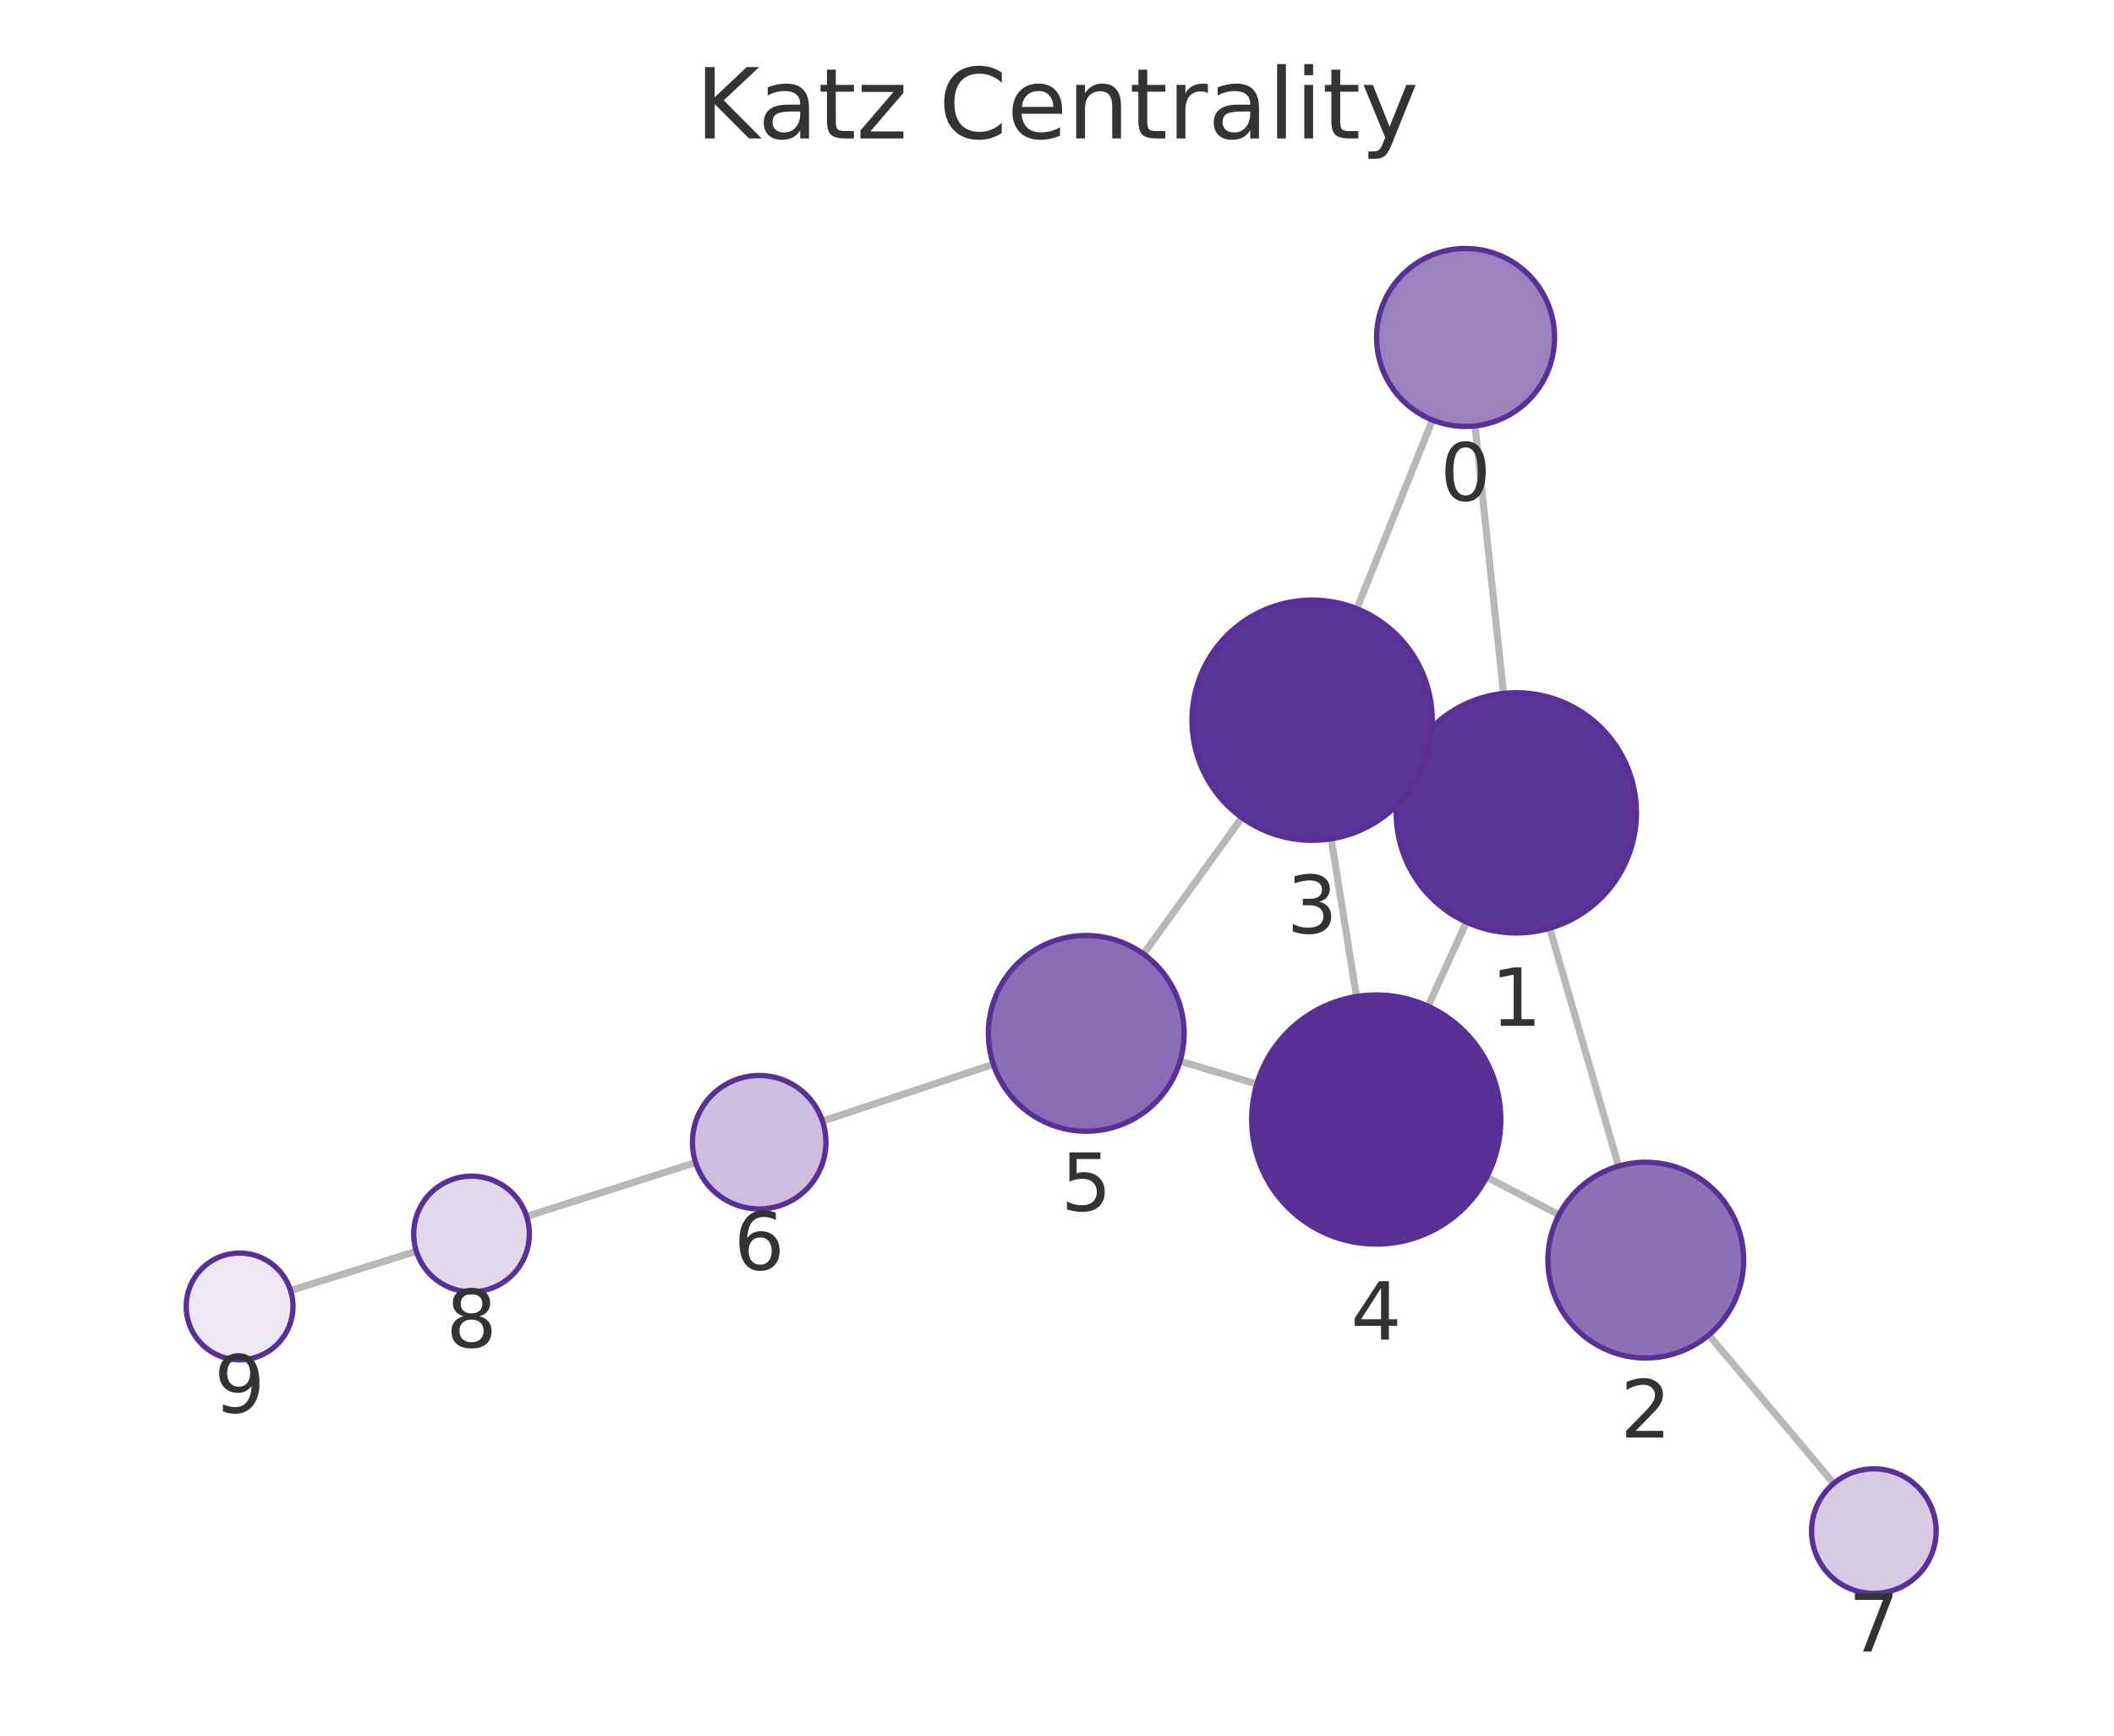
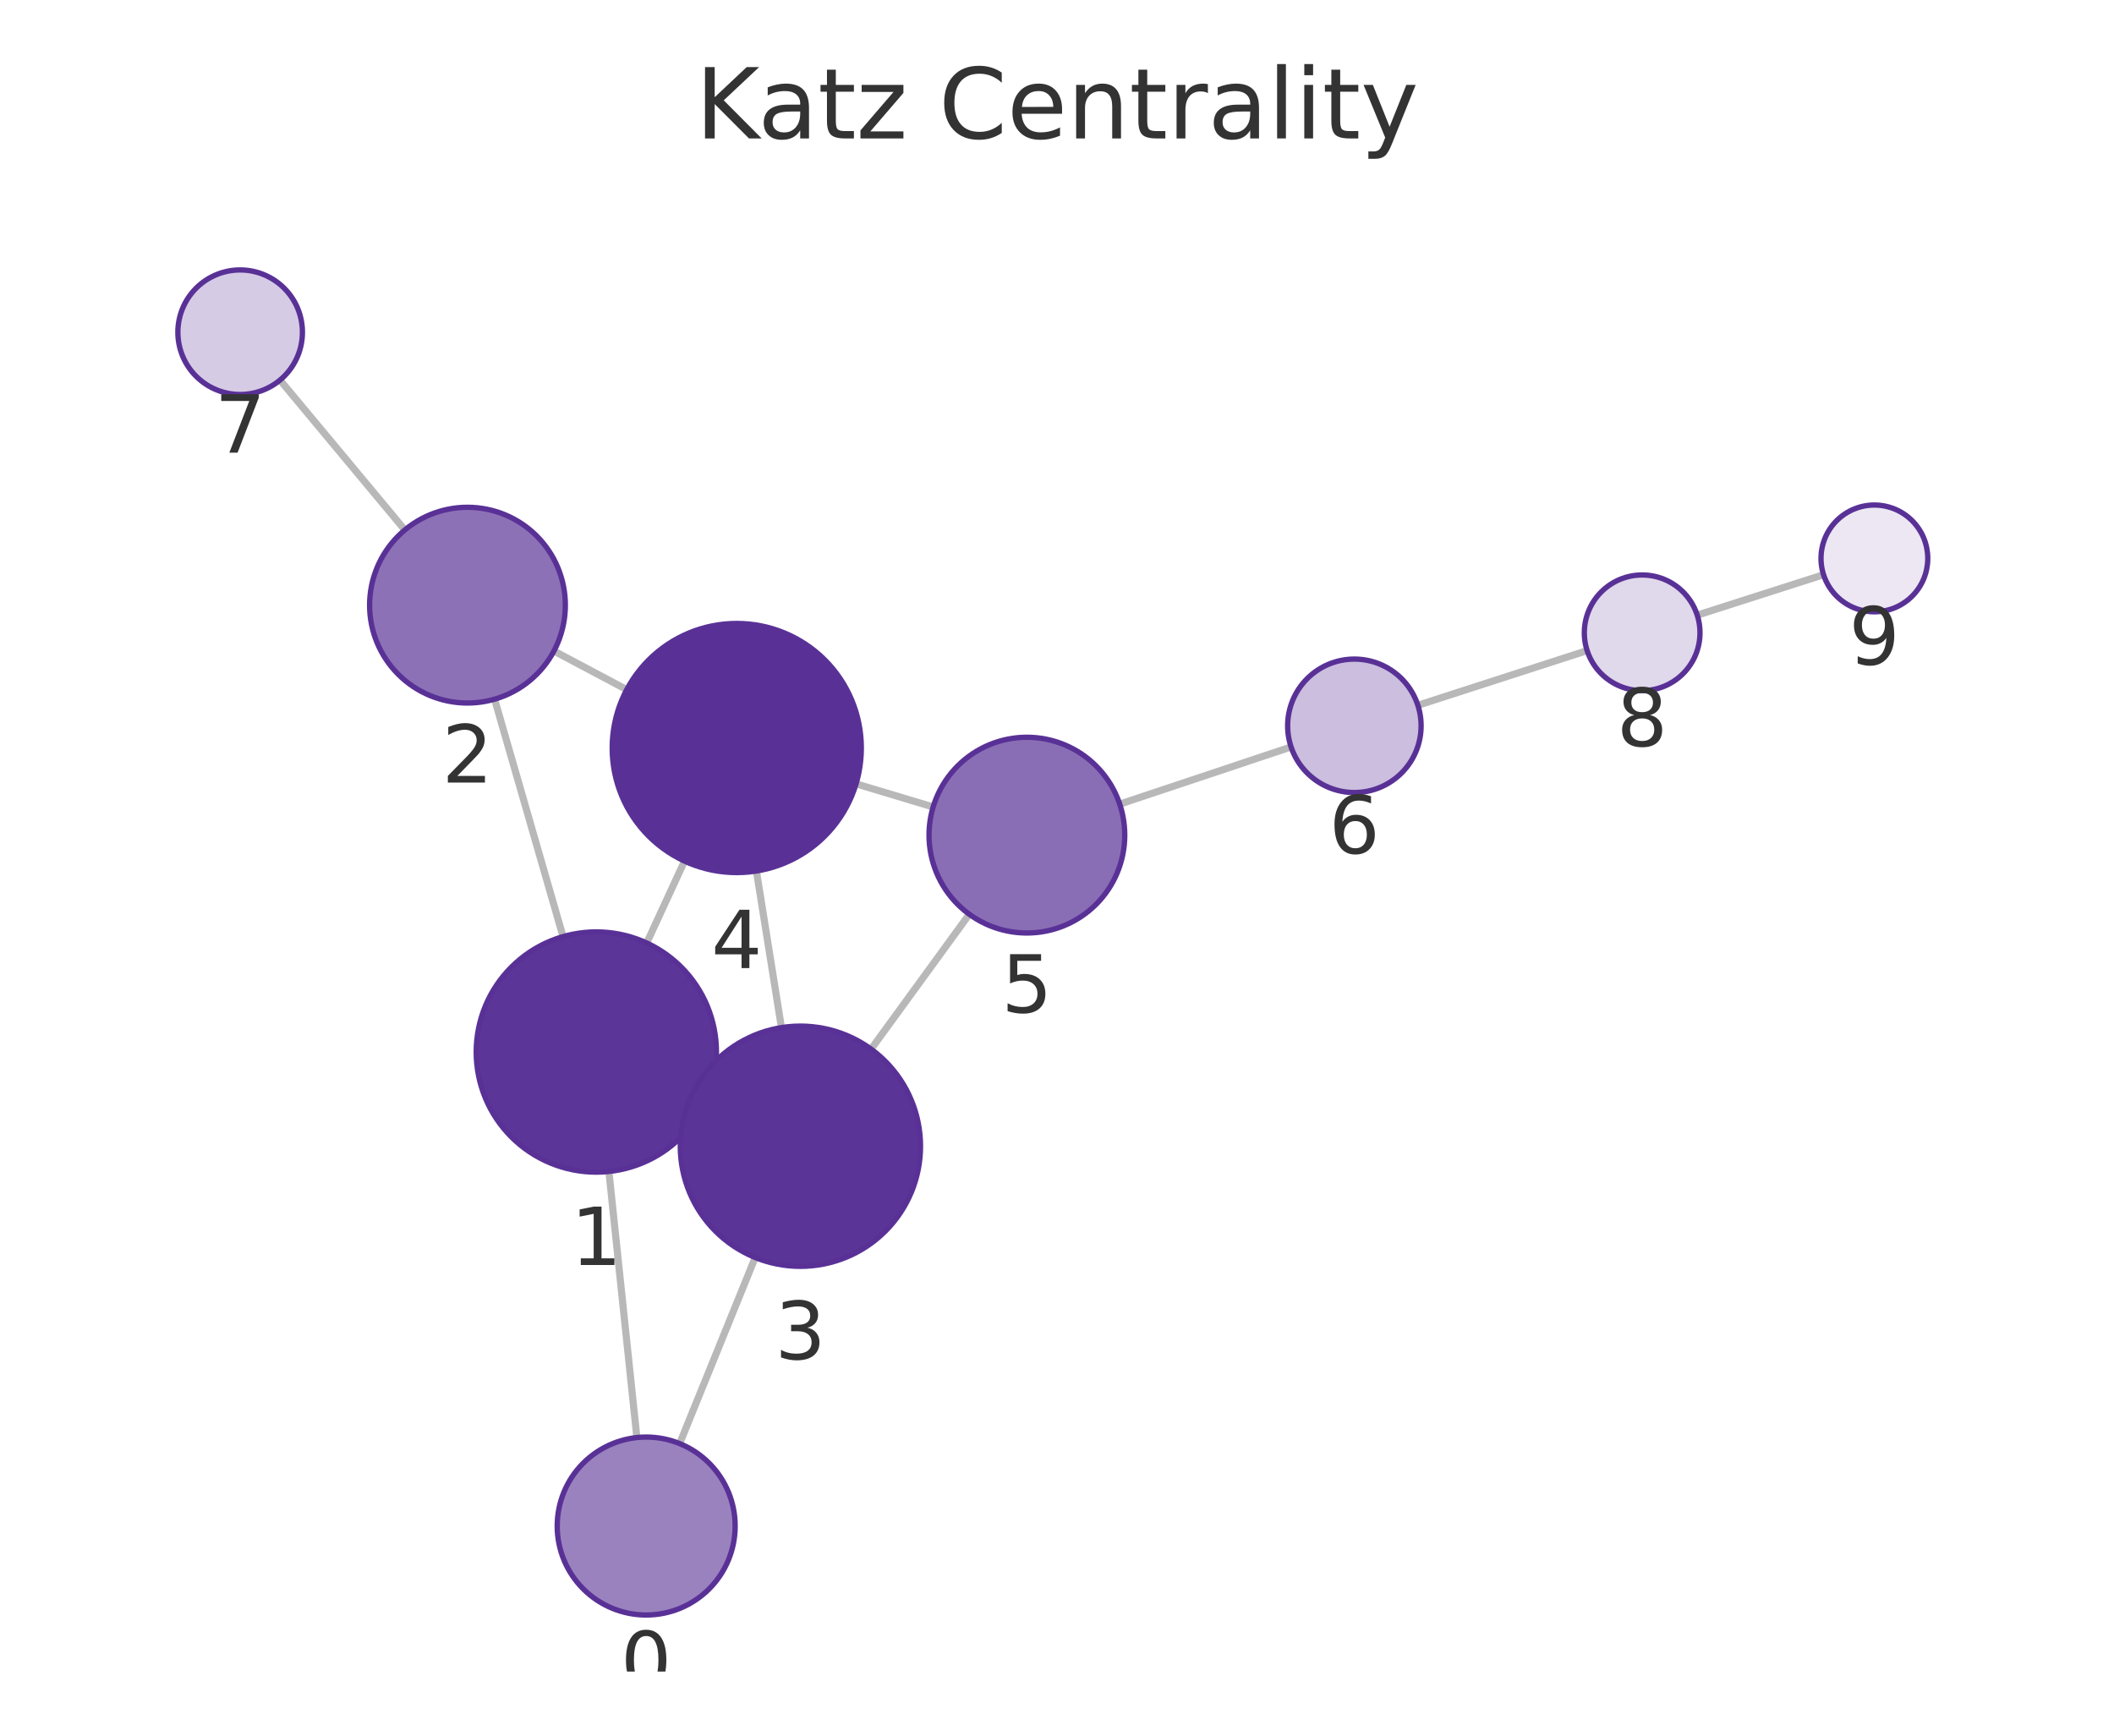
<svg xmlns="http://www.w3.org/2000/svg" xmlns:xlink="http://www.w3.org/1999/xlink" width="237.6pt" height="195.078pt" viewBox="0 0 237.6 195.078" version="1.1">
  <defs>
    <style type="text/css">*{stroke-linejoin: round; stroke-linecap: butt}</style>
  </defs>
  <g id="figure_1">
    <g id="patch_1">
      <path d="M 0 195.078  L 237.6 195.078  L 237.6 0  L 0 0  L 0 195.078  z " style="fill: none" />
    </g>
    <g id="axes_1">
      <g id="patch_2">
        <path d="M 7.2 187.878  L 230.4 187.878  L 230.4 21.558  L 7.2 21.558  L 7.2 187.878  z " style="fill: none" />
      </g>
      <g id="EdgeCollection_1">
-         <path d="M 165.783 47.871  L 168.992 77.934  " clip-path="url(#p98d5018d9e)" style="fill: #b8b8b8; stroke: #b8b8b8; stroke-width: 0.8" />
-         <path d="M 161 47.21  L 152.499 68.417  " clip-path="url(#p98d5018d9e)" style="fill: #b8b8b8; stroke: #b8b8b8; stroke-width: 0.8" />
-         <path d="M 174.178 104.326  L 181.917 131.063  " clip-path="url(#p98d5018d9e)" style="fill: #b8b8b8; stroke: #b8b8b8; stroke-width: 0.8" />
-         <path d="M 158.131 85.781  L 159.77 86.524  " clip-path="url(#p98d5018d9e)" style="fill: #b8b8b8; stroke: #b8b8b8; stroke-width: 0.8" />
-         <path d="M 164.816 103.638  L 160.497 113.093  " clip-path="url(#p98d5018d9e)" style="fill: #b8b8b8; stroke: #b8b8b8; stroke-width: 0.8" />
-         <path d="M 175.222 136.542  L 167.094 132.302  " clip-path="url(#p98d5018d9e)" style="fill: #b8b8b8; stroke: #b8b8b8; stroke-width: 0.8" />
-         <path d="M 192.058 150.046  L 206.102 166.734  " clip-path="url(#p98d5018d9e)" style="fill: #b8b8b8; stroke: #b8b8b8; stroke-width: 0.8" />
-         <path d="M 149.615 94.277  L 152.462 112.005  " clip-path="url(#p98d5018d9e)" style="fill: #b8b8b8; stroke: #b8b8b8; stroke-width: 0.8" />
-         <path d="M 139.577 91.896  L 128.521 107.223  " clip-path="url(#p98d5018d9e)" style="fill: #b8b8b8; stroke: #b8b8b8; stroke-width: 0.8" />
-         <path d="M 141.261 121.841  L 132.63 119.277  " clip-path="url(#p98d5018d9e)" style="fill: #b8b8b8; stroke: #b8b8b8; stroke-width: 0.8" />
-         <path d="M 111.649 119.618  L 92.445 126.01  " clip-path="url(#p98d5018d9e)" style="fill: #b8b8b8; stroke: #b8b8b8; stroke-width: 0.8" />
-         <path d="M 78.184 130.658  L 59.189 136.719  " clip-path="url(#p98d5018d9e)" style="fill: #b8b8b8; stroke: #b8b8b8; stroke-width: 0.8" />
-         <path d="M 46.792 140.632  L 32.658 145.047  " clip-path="url(#p98d5018d9e)" style="fill: #b8b8b8; stroke: #b8b8b8; stroke-width: 0.8" />
+         <path d="M 71.581 161.573  L 68.436 131.668  " clip-path="url(#pc916e6be88)" style="fill: #b8b8b8; stroke: #b8b8b8; stroke-width: 0.8" />
+         <path d="M 76.389 162.252  L 84.881 141.337  " clip-path="url(#pc916e6be88)" style="fill: #b8b8b8; stroke: #b8b8b8; stroke-width: 0.8" />
+         <path d="M 63.283 105.27  L 55.589 78.585  " clip-path="url(#pc916e6be88)" style="fill: #b8b8b8; stroke: #b8b8b8; stroke-width: 0.8" />
+         <path d="M 79.281 123.9  L 77.702 123.171  " clip-path="url(#pc916e6be88)" style="fill: #b8b8b8; stroke: #b8b8b8; stroke-width: 0.8" />
+         <path d="M 72.685 105.986  L 76.936 96.782  " clip-path="url(#pc916e6be88)" style="fill: #b8b8b8; stroke: #b8b8b8; stroke-width: 0.8" />
+         <path d="M 62.258 73.171  L 70.44 77.512  " clip-path="url(#pc916e6be88)" style="fill: #b8b8b8; stroke: #b8b8b8; stroke-width: 0.8" />
+         <path d="M 45.501 59.564  L 31.471 42.719  " clip-path="url(#pc916e6be88)" style="fill: #b8b8b8; stroke: #b8b8b8; stroke-width: 0.8" />
+         <path d="M 87.829 115.498  L 85.016 97.897  " clip-path="url(#pc916e6be88)" style="fill: #b8b8b8; stroke: #b8b8b8; stroke-width: 0.8" />
+         <path d="M 97.905 117.915  L 108.942 102.757  " clip-path="url(#pc916e6be88)" style="fill: #b8b8b8; stroke: #b8b8b8; stroke-width: 0.8" />
+         <path d="M 96.215 88.099  L 104.881 90.701  " clip-path="url(#pc916e6be88)" style="fill: #b8b8b8; stroke: #b8b8b8; stroke-width: 0.8" />
+         <path d="M 125.85 90.381  L 145.109 83.952  " clip-path="url(#pc916e6be88)" style="fill: #b8b8b8; stroke: #b8b8b8; stroke-width: 0.8" />
+         <path d="M 159.36 79.271  L 178.383 73.122  " clip-path="url(#pc916e6be88)" style="fill: #b8b8b8; stroke: #b8b8b8; stroke-width: 0.8" />
+         <path d="M 190.758 69.14  L 204.955 64.593  " clip-path="url(#pc916e6be88)" style="fill: #b8b8b8; stroke: #b8b8b8; stroke-width: 0.8" />
      </g>
      <g id="VertexCollection_1">
-         <path d="M 164.721 47.928  C 167.373 47.928 169.917 46.874 171.792 44.999  C 173.668 43.124 174.721 40.58 174.721 37.928  C 174.721 35.276 173.668 32.732 171.792 30.857  C 169.917 28.982 167.373 27.928 164.721 27.928  C 162.069 27.928 159.526 28.982 157.65 30.857  C 155.775 32.732 154.721 35.276 154.721 37.928  C 154.721 40.58 155.775 43.124 157.65 44.999  C 159.526 46.874 162.069 47.928 164.721 47.928  z " clip-path="url(#p98d5018d9e)" style="fill: #9a82bf; stroke: #593196; stroke-width: 0.6" />
-         <path d="M 170.425 104.858  C 174.005 104.858 177.439 103.436 179.971 100.904  C 182.502 98.372 183.925 94.938 183.925 91.358  C 183.925 87.778 182.502 84.344 179.971 81.812  C 177.439 79.281 174.005 77.858 170.425 77.858  C 166.845 77.858 163.41 79.281 160.879 81.812  C 158.347 84.344 156.925 87.778 156.925 91.358  C 156.925 94.938 158.347 98.372 160.879 100.904  C 163.41 103.436 166.845 104.858 170.425 104.858  z " clip-path="url(#p98d5018d9e)" style="fill: #5c3598; stroke: #593196; stroke-width: 0.6" />
-         <path d="M 184.975 152.63  C 187.892 152.63 190.69 151.471 192.753 149.408  C 194.816 147.345 195.975 144.547 195.975 141.63  C 195.975 138.713 194.816 135.914 192.753 133.852  C 190.69 131.789 187.892 130.63 184.975 130.63  C 182.058 130.63 179.26 131.789 177.197 133.852  C 175.134 135.914 173.975 138.713 173.975 141.63  C 173.975 144.547 175.134 147.345 177.197 149.408  C 179.26 151.471 182.058 152.63 184.975 152.63  z " clip-path="url(#p98d5018d9e)" style="fill: #8d71b7; stroke: #593196; stroke-width: 0.6" />
-         <path d="M 147.475 94.447  C 151.056 94.447 154.49 93.025 157.021 90.493  C 159.553 87.962 160.975 84.528 160.975 80.947  C 160.975 77.367 159.553 73.933 157.021 71.401  C 154.49 68.87 151.056 67.447 147.475 67.447  C 143.895 67.447 140.461 68.87 137.93 71.401  C 135.398 73.933 133.975 77.367 133.975 80.947  C 133.975 84.528 135.398 87.962 137.93 90.493  C 140.461 93.025 143.895 94.447 147.475 94.447  z " clip-path="url(#p98d5018d9e)" style="fill: #5b3497; stroke: #593196; stroke-width: 0.6" />
-         <path d="M 154.681 139.828  C 158.394 139.828 161.955 138.352 164.581 135.727  C 167.206 133.102 168.681 129.54 168.681 125.828  C 168.681 122.115 167.206 118.554 164.581 115.928  C 161.955 113.303 158.394 111.828 154.681 111.828  C 150.968 111.828 147.407 113.303 144.782 115.928  C 142.156 118.554 140.681 122.115 140.681 125.828  C 140.681 129.54 142.156 133.102 144.782 135.727  C 147.407 138.352 150.968 139.828 154.681 139.828  z " clip-path="url(#p98d5018d9e)" style="fill: #593196; stroke: #593196; stroke-width: 0.6" />
-         <path d="M 122.086 127.144  C 125.003 127.144 127.801 125.985 129.864 123.922  C 131.927 121.859 133.086 119.061 133.086 116.144  C 133.086 113.227 131.927 110.429 129.864 108.366  C 127.801 106.303 125.003 105.144 122.086 105.144  C 119.168 105.144 116.37 106.303 114.307 108.366  C 112.245 110.429 111.086 113.227 111.086 116.144  C 111.086 119.061 112.245 121.859 114.307 123.922  C 116.37 125.985 119.168 127.144 122.086 127.144  z " clip-path="url(#p98d5018d9e)" style="fill: #8a6eb5; stroke: #593196; stroke-width: 0.6" />
-         <path d="M 85.329 135.879  C 87.318 135.879 89.226 135.088 90.632 133.682  C 92.039 132.276 92.829 130.368 92.829 128.379  C 92.829 126.39 92.039 124.482 90.632 123.075  C 89.226 121.669 87.318 120.879 85.329 120.879  C 83.34 120.879 81.432 121.669 80.026 123.075  C 78.619 124.482 77.829 126.39 77.829 128.379  C 77.829 130.368 78.619 132.276 80.026 133.682  C 81.432 135.088 83.34 135.879 85.329 135.879  z " clip-path="url(#p98d5018d9e)" style="fill: #cbbede; stroke: #593196; stroke-width: 0.6" />
-         <path d="M 210.609 179.09  C 212.466 179.09 214.246 178.352 215.559 177.039  C 216.872 175.727 217.609 173.946 217.609 172.09  C 217.609 170.233 216.872 168.453 215.559 167.14  C 214.246 165.827 212.466 165.09 210.609 165.09  C 208.753 165.09 206.972 165.827 205.659 167.14  C 204.347 168.453 203.609 170.233 203.609 172.09  C 203.609 173.946 204.347 175.727 205.659 177.039  C 206.972 178.352 208.753 179.09 210.609 179.09  z " clip-path="url(#p98d5018d9e)" style="fill: #d6cbe5; stroke: #593196; stroke-width: 0.6" />
-         <path d="M 52.997 145.194  C 54.721 145.194 56.374 144.51 57.593 143.291  C 58.812 142.072 59.497 140.418 59.497 138.694  C 59.497 136.971 58.812 135.317 57.593 134.098  C 56.374 132.879 54.721 132.194 52.997 132.194  C 51.273 132.194 49.62 132.879 48.401 134.098  C 47.182 135.317 46.497 136.971 46.497 138.694  C 46.497 140.418 47.182 142.072 48.401 143.291  C 49.62 144.51 51.273 145.194 52.997 145.194  z " clip-path="url(#p98d5018d9e)" style="fill: #e0d8eb; stroke: #593196; stroke-width: 0.6" />
-         <path d="M 26.93 152.836  C 28.522 152.836 30.048 152.204 31.173 151.078  C 32.298 149.953 32.93 148.427 32.93 146.836  C 32.93 145.245 32.298 143.718 31.173 142.593  C 30.048 141.468 28.522 140.836 26.93 140.836  C 25.339 140.836 23.813 141.468 22.688 142.593  C 21.563 143.718 20.93 145.245 20.93 146.836  C 20.93 148.427 21.563 149.953 22.688 151.078  C 23.813 152.204 25.339 152.836 26.93 152.836  z " clip-path="url(#p98d5018d9e)" style="fill: #ece7f3; stroke: #593196; stroke-width: 0.6" />
+         <path d="M 72.627 181.518  C 75.279 181.518 77.823 180.464 79.698 178.589  C 81.573 176.714 82.627 174.17 82.627 171.518  C 82.627 168.866 81.573 166.322 79.698 164.447  C 77.823 162.572 75.279 161.518 72.627 161.518  C 69.975 161.518 67.431 162.572 65.556 164.447  C 63.68 166.322 62.627 168.866 62.627 171.518  C 62.627 174.17 63.68 176.714 65.556 178.589  C 67.431 180.464 69.975 181.518 72.627 181.518  z " clip-path="url(#pc916e6be88)" style="fill: #9a82bf; stroke: #593196; stroke-width: 0.6" />
+         <path d="M 67.023 131.742  C 70.604 131.742 74.038 130.319 76.569 127.788  C 79.101 125.256 80.523 121.822 80.523 118.242  C 80.523 114.661 79.101 111.227 76.569 108.696  C 74.038 106.164 70.604 104.742 67.023 104.742  C 63.443 104.742 60.009 106.164 57.478 108.696  C 54.946 111.227 53.523 114.661 53.523 118.242  C 53.523 121.822 54.946 125.256 57.478 127.788  C 60.009 130.319 63.443 131.742 67.023 131.742  z " clip-path="url(#pc916e6be88)" style="fill: #5c3598; stroke: #593196; stroke-width: 0.6" />
+         <path d="M 52.541 79.016  C 55.458 79.016 58.257 77.857 60.319 75.794  C 62.382 73.731 63.541 70.933 63.541 68.016  C 63.541 65.099 62.382 62.301 60.319 60.238  C 58.257 58.175 55.458 57.016 52.541 57.016  C 49.624 57.016 46.826 58.175 44.763 60.238  C 42.7 62.301 41.541 65.099 41.541 68.016  C 41.541 70.933 42.7 73.731 44.763 75.794  C 46.826 77.857 49.624 79.016 52.541 79.016  z " clip-path="url(#pc916e6be88)" style="fill: #8d71b7; stroke: #593196; stroke-width: 0.6" />
+         <path d="M 89.959 142.329  C 93.54 142.329 96.974 140.907 99.505 138.375  C 102.037 135.843 103.459 132.409 103.459 128.829  C 103.459 125.249 102.037 121.815 99.505 119.283  C 96.974 116.751 93.54 115.329 89.959 115.329  C 86.379 115.329 82.945 116.751 80.413 119.283  C 77.882 121.815 76.459 125.249 76.459 128.829  C 76.459 132.409 77.882 135.843 80.413 138.375  C 82.945 140.907 86.379 142.329 89.959 142.329  z " clip-path="url(#pc916e6be88)" style="fill: #5b3497; stroke: #593196; stroke-width: 0.6" />
+         <path d="M 82.807 98.073  C 86.52 98.073 90.081 96.598 92.706 93.972  C 95.332 91.347 96.807 87.786 96.807 84.073  C 96.807 80.36 95.332 76.799 92.706 74.173  C 90.081 71.548 86.52 70.073 82.807 70.073  C 79.094 70.073 75.533 71.548 72.907 74.173  C 70.282 76.799 68.807 80.36 68.807 84.073  C 68.807 87.786 70.282 91.347 72.907 93.972  C 75.533 96.598 79.094 98.073 82.807 98.073  z " clip-path="url(#pc916e6be88)" style="fill: #593196; stroke: #593196; stroke-width: 0.6" />
+         <path d="M 115.416 104.864  C 118.334 104.864 121.132 103.705 123.195 101.642  C 125.257 99.579 126.416 96.781 126.416 93.864  C 126.416 90.947 125.257 88.149 123.195 86.086  C 121.132 84.023 118.334 82.864 115.416 82.864  C 112.499 82.864 109.701 84.023 107.638 86.086  C 105.575 88.149 104.416 90.947 104.416 93.864  C 104.416 96.781 105.575 99.579 107.638 101.642  C 109.701 103.705 112.499 104.864 115.416 104.864  z " clip-path="url(#pc916e6be88)" style="fill: #8a6eb5; stroke: #593196; stroke-width: 0.6" />
+         <path d="M 152.223 89.077  C 154.212 89.077 156.12 88.287 157.527 86.88  C 158.933 85.474 159.723 83.566 159.723 81.577  C 159.723 79.588 158.933 77.68 157.527 76.274  C 156.12 74.867 154.212 74.077 152.223 74.077  C 150.234 74.077 148.327 74.867 146.92 76.274  C 145.514 77.68 144.723 79.588 144.723 81.577  C 144.723 83.566 145.514 85.474 146.92 86.88  C 148.327 88.287 150.234 89.077 152.223 89.077  z " clip-path="url(#pc916e6be88)" style="fill: #cbbede; stroke: #593196; stroke-width: 0.6" />
+         <path d="M 26.991 44.34  C 28.847 44.34 30.628 43.603 31.941 42.29  C 33.253 40.977 33.991 39.197 33.991 37.34  C 33.991 35.484 33.253 33.703 31.941 32.391  C 30.628 31.078 28.847 30.34 26.991 30.34  C 25.134 30.34 23.354 31.078 22.041 32.391  C 20.728 33.703 19.991 35.484 19.991 37.34  C 19.991 39.197 20.728 40.977 22.041 42.29  C 23.354 43.603 25.134 44.34 26.991 44.34  z " clip-path="url(#pc916e6be88)" style="fill: #d6cbe5; stroke: #593196; stroke-width: 0.6" />
+         <path d="M 184.568 77.623  C 186.292 77.623 187.945 76.938 189.164 75.719  C 190.383 74.5 191.068 72.847 191.068 71.123  C 191.068 69.399 190.383 67.746 189.164 66.527  C 187.945 65.308 186.292 64.623 184.568 64.623  C 182.844 64.623 181.191 65.308 179.972 66.527  C 178.753 67.746 178.068 69.399 178.068 71.123  C 178.068 72.847 178.753 74.5 179.972 75.719  C 181.191 76.938 182.844 77.623 184.568 77.623  z " clip-path="url(#pc916e6be88)" style="fill: #e0d8eb; stroke: #593196; stroke-width: 0.6" />
+         <path d="M 210.669 68.763  C 212.261 68.763 213.787 68.131 214.912 67.006  C 216.037 65.881 216.669 64.355 216.669 62.763  C 216.669 61.172 216.037 59.646 214.912 58.521  C 213.787 57.396 212.261 56.763 210.669 56.763  C 209.078 56.763 207.552 57.396 206.427 58.521  C 205.302 59.646 204.669 61.172 204.669 62.763  C 204.669 64.355 205.302 65.881 206.427 67.006  C 207.552 68.131 209.078 68.763 210.669 68.763  z " clip-path="url(#pc916e6be88)" style="fill: #ece7f3; stroke: #593196; stroke-width: 0.6" />
      </g>
      <g id="text_1">
-         <g clip-path="url(#p98d5018d9e)">
-           <g style="fill: #333333" transform="translate(161.8583 56.26581) scale(0.09 -0.09)">
+         <g clip-path="url(#pc916e6be88)">
+           <g style="fill: #333333" transform="translate(69.76367 189.8557) scale(0.09 -0.09)">
            <defs>
              <path id="DejaVuSans-13" d="M 2034 4250  Q 1547 4250 1301 3770  Q 1056 3291 1056 2328  Q 1056 1369 1301 889  Q 1547 409 2034 409  Q 2525 409 2770 889  Q 3016 1369 3016 2328  Q 3016 3291 2770 3770  Q 2525 4250 2034 4250  z M 2034 4750  Q 2819 4750 3233 4129  Q 3647 3509 3647 2328  Q 3647 1150 3233 529  Q 2819 -91 2034 -91  Q 1250 -91 836 529  Q 422 1150 422 2328  Q 422 3509 836 4129  Q 1250 4750 2034 4750  z " transform="scale(0.015625)" />
            </defs>
            <use xlink:href="#DejaVuSans-13" />
          </g>
        </g>
      </g>
      <g id="text_2">
-         <g clip-path="url(#p98d5018d9e)">
-           <g style="fill: #333333" transform="translate(167.5617 115.2961) scale(0.09 -0.09)">
+         <g clip-path="url(#pc916e6be88)">
+           <g style="fill: #333333" transform="translate(64.16034 142.1795) scale(0.09 -0.09)">
            <defs>
              <path id="DejaVuSans-14" d="M 794 531  L 1825 531  L 1825 4091  L 703 3866  L 703 4441  L 1819 4666  L 2450 4666  L 2450 531  L 3481 531  L 3481 0  L 794 0  L 794 531  z " transform="scale(0.015625)" />
            </defs>
            <use xlink:href="#DejaVuSans-14" />
          </g>
        </g>
      </g>
      <g id="text_3">
-         <g clip-path="url(#p98d5018d9e)">
-           <g style="fill: #333333" transform="translate(182.1119 161.5677) scale(0.09 -0.09)">
+         <g clip-path="url(#pc916e6be88)">
+           <g style="fill: #333333" transform="translate(49.67802 87.95377) scale(0.09 -0.09)">
            <defs>
              <path id="DejaVuSans-15" d="M 1228 531  L 3431 531  L 3431 0  L 469 0  L 469 531  Q 828 903 1448 1529  Q 2069 2156 2228 2338  Q 2531 2678 2651 2914  Q 2772 3150 2772 3378  Q 2772 3750 2511 3984  Q 2250 4219 1831 4219  Q 1534 4219 1204 4116  Q 875 4013 500 3803  L 500 4441  Q 881 4594 1212 4672  Q 1544 4750 1819 4750  Q 2544 4750 2975 4387  Q 3406 4025 3406 3419  Q 3406 3131 3298 2873  Q 3191 2616 2906 2266  Q 2828 2175 2409 1742  Q 1991 1309 1228 531  z " transform="scale(0.015625)" />
            </defs>
            <use xlink:href="#DejaVuSans-15" />
          </g>
        </g>
      </g>
      <g id="text_4">
-         <g clip-path="url(#p98d5018d9e)">
-           <g style="fill: #333333" transform="translate(144.6123 104.8852) scale(0.09 -0.09)">
+         <g clip-path="url(#pc916e6be88)">
+           <g style="fill: #333333" transform="translate(87.09622 152.7669) scale(0.09 -0.09)">
            <defs>
              <path id="DejaVuSans-16" d="M 2597 2516  Q 3050 2419 3304 2112  Q 3559 1806 3559 1356  Q 3559 666 3084 287  Q 2609 -91 1734 -91  Q 1441 -91 1130 -33  Q 819 25 488 141  L 488 750  Q 750 597 1062 519  Q 1375 441 1716 441  Q 2309 441 2620 675  Q 2931 909 2931 1356  Q 2931 1769 2642 2001  Q 2353 2234 1838 2234  L 1294 2234  L 1294 2753  L 1863 2753  Q 2328 2753 2575 2939  Q 2822 3125 2822 3475  Q 2822 3834 2567 4026  Q 2313 4219 1838 4219  Q 1578 4219 1281 4162  Q 984 4106 628 3988  L 628 4550  Q 988 4650 1302 4700  Q 1616 4750 1894 4750  Q 2613 4750 3031 4423  Q 3450 4097 3450 3541  Q 3450 3153 3228 2886  Q 3006 2619 2597 2516  z " transform="scale(0.015625)" />
            </defs>
            <use xlink:href="#DejaVuSans-16" />
          </g>
        </g>
      </g>
      <g id="text_5">
-         <g clip-path="url(#p98d5018d9e)">
-           <g style="fill: #333333" transform="translate(151.8179 150.5655) scale(0.09 -0.09)">
+         <g clip-path="url(#pc916e6be88)">
+           <g style="fill: #333333" transform="translate(79.9437 108.8107) scale(0.09 -0.09)">
            <defs>
              <path id="DejaVuSans-17" d="M 2419 4116  L 825 1625  L 2419 1625  L 2419 4116  z M 2253 4666  L 3047 4666  L 3047 1625  L 3713 1625  L 3713 1100  L 3047 1100  L 3047 0  L 2419 0  L 2419 1100  L 313 1100  L 313 1709  L 2253 4666  z " transform="scale(0.015625)" />
            </defs>
            <use xlink:href="#DejaVuSans-17" />
          </g>
        </g>
      </g>
      <g id="text_6">
-         <g clip-path="url(#p98d5018d9e)">
-           <g style="fill: #333333" transform="translate(119.2225 136.0818) scale(0.09 -0.09)">
+         <g clip-path="url(#pc916e6be88)">
+           <g style="fill: #333333" transform="translate(112.5532 113.8019) scale(0.09 -0.09)">
            <defs>
              <path id="DejaVuSans-18" d="M 691 4666  L 3169 4666  L 3169 4134  L 1269 4134  L 1269 2991  Q 1406 3038 1543 3061  Q 1681 3084 1819 3084  Q 2600 3084 3056 2656  Q 3513 2228 3513 1497  Q 3513 744 3044 326  Q 2575 -91 1722 -91  Q 1428 -91 1123 -41  Q 819 9 494 109  L 494 744  Q 775 591 1075 516  Q 1375 441 1709 441  Q 2250 441 2565 725  Q 2881 1009 2881 1497  Q 2881 1984 2565 2268  Q 2250 2553 1709 2553  Q 1456 2553 1204 2497  Q 953 2441 691 2322  L 691 4666  z " transform="scale(0.015625)" />
            </defs>
            <use xlink:href="#DejaVuSans-18" />
          </g>
        </g>
      </g>
      <g id="text_7">
-         <g clip-path="url(#p98d5018d9e)">
-           <g style="fill: #333333" transform="translate(82.46577 142.7166) scale(0.09 -0.09)">
+         <g clip-path="url(#pc916e6be88)">
+           <g style="fill: #333333" transform="translate(149.3603 95.91507) scale(0.09 -0.09)">
            <defs>
              <path id="DejaVuSans-19" d="M 2113 2584  Q 1688 2584 1439 2293  Q 1191 2003 1191 1497  Q 1191 994 1439 701  Q 1688 409 2113 409  Q 2538 409 2786 701  Q 3034 994 3034 1497  Q 3034 2003 2786 2293  Q 2538 2584 2113 2584  z M 3366 4563  L 3366 3988  Q 3128 4100 2886 4159  Q 2644 4219 2406 4219  Q 1781 4219 1451 3797  Q 1122 3375 1075 2522  Q 1259 2794 1537 2939  Q 1816 3084 2150 3084  Q 2853 3084 3261 2657  Q 3669 2231 3669 1497  Q 3669 778 3244 343  Q 2819 -91 2113 -91  Q 1303 -91 875 529  Q 447 1150 447 2328  Q 447 3434 972 4092  Q 1497 4750 2381 4750  Q 2619 4750 2861 4703  Q 3103 4656 3366 4563  z " transform="scale(0.015625)" />
            </defs>
            <use xlink:href="#DejaVuSans-19" />
          </g>
        </g>
      </g>
      <g id="text_8">
-         <g clip-path="url(#p98d5018d9e)">
-           <g style="fill: #333333" transform="translate(207.7461 185.6276) scale(0.09 -0.09)">
+         <g clip-path="url(#pc916e6be88)">
+           <g style="fill: #333333" transform="translate(24.12772 50.8783) scale(0.09 -0.09)">
            <defs>
              <path id="DejaVuSans-1a" d="M 525 4666  L 3525 4666  L 3525 4397  L 1831 0  L 1172 0  L 2766 4134  L 525 4134  L 525 4666  z " transform="scale(0.015625)" />
            </defs>
            <use xlink:href="#DejaVuSans-1a" />
          </g>
        </g>
      </g>
      <g id="text_9">
-         <g clip-path="url(#p98d5018d9e)">
-           <g style="fill: #333333" transform="translate(50.13365 151.4323) scale(0.09 -0.09)">
+         <g clip-path="url(#pc916e6be88)">
+           <g style="fill: #333333" transform="translate(181.7049 83.86084) scale(0.09 -0.09)">
            <defs>
              <path id="DejaVuSans-1b" d="M 2034 2216  Q 1584 2216 1326 1975  Q 1069 1734 1069 1313  Q 1069 891 1326 650  Q 1584 409 2034 409  Q 2484 409 2743 651  Q 3003 894 3003 1313  Q 3003 1734 2745 1975  Q 2488 2216 2034 2216  z M 1403 2484  Q 997 2584 770 2862  Q 544 3141 544 3541  Q 544 4100 942 4425  Q 1341 4750 2034 4750  Q 2731 4750 3128 4425  Q 3525 4100 3525 3541  Q 3525 3141 3298 2862  Q 3072 2584 2669 2484  Q 3125 2378 3379 2068  Q 3634 1759 3634 1313  Q 3634 634 3220 271  Q 2806 -91 2034 -91  Q 1263 -91 848 271  Q 434 634 434 1313  Q 434 1759 690 2068  Q 947 2378 1403 2484  z M 1172 3481  Q 1172 3119 1398 2916  Q 1625 2713 2034 2713  Q 2441 2713 2670 2916  Q 2900 3119 2900 3481  Q 2900 3844 2670 4047  Q 2441 4250 2034 4250  Q 1625 4250 1398 4047  Q 1172 3844 1172 3481  z " transform="scale(0.015625)" />
            </defs>
            <use xlink:href="#DejaVuSans-1b" />
          </g>
        </g>
      </g>
      <g id="text_10">
-         <g clip-path="url(#p98d5018d9e)">
-           <g style="fill: #333333" transform="translate(24.06733 158.7737) scale(0.09 -0.09)">
+         <g clip-path="url(#pc916e6be88)">
+           <g style="fill: #333333" transform="translate(207.8064 74.70123) scale(0.09 -0.09)">
            <defs>
              <path id="DejaVuSans-1c" d="M 703 97  L 703 672  Q 941 559 1184 500  Q 1428 441 1663 441  Q 2288 441 2617 861  Q 2947 1281 2994 2138  Q 2813 1869 2534 1725  Q 2256 1581 1919 1581  Q 1219 1581 811 2004  Q 403 2428 403 3163  Q 403 3881 828 4315  Q 1253 4750 1959 4750  Q 2769 4750 3195 4129  Q 3622 3509 3622 2328  Q 3622 1225 3098 567  Q 2575 -91 1691 -91  Q 1453 -91 1209 -44  Q 966 3 703 97  z M 1959 2075  Q 2384 2075 2632 2365  Q 2881 2656 2881 3163  Q 2881 3666 2632 3958  Q 2384 4250 1959 4250  Q 1534 4250 1286 3958  Q 1038 3666 1038 3163  Q 1038 2656 1286 2365  Q 1534 2075 1959 2075  z " transform="scale(0.015625)" />
            </defs>
            <use xlink:href="#DejaVuSans-1c" />
          </g>
        </g>
      </g>
      <g id="matplotlib.axis_1" />
      <g id="matplotlib.axis_2" />
      <g id="text_11">
        <g style="fill: #333333" transform="translate(78.16273 15.55828) scale(0.11 -0.11)">
          <defs>
            <path id="DejaVuSans-2e" d="M 628 4666  L 1259 4666  L 1259 2694  L 3353 4666  L 4166 4666  L 1850 2491  L 4331 0  L 3500 0  L 1259 2247  L 1259 0  L 628 0  L 628 4666  z " transform="scale(0.015625)" />
            <path id="DejaVuSans-44" d="M 2194 1759  Q 1497 1759 1228 1600  Q 959 1441 959 1056  Q 959 750 1161 570  Q 1363 391 1709 391  Q 2188 391 2477 730  Q 2766 1069 2766 1631  L 2766 1759  L 2194 1759  z M 3341 1997  L 3341 0  L 2766 0  L 2766 531  Q 2569 213 2275 61  Q 1981 -91 1556 -91  Q 1019 -91 701 211  Q 384 513 384 1019  Q 384 1609 779 1909  Q 1175 2209 1959 2209  L 2766 2209  L 2766 2266  Q 2766 2663 2505 2880  Q 2244 3097 1772 3097  Q 1472 3097 1187 3025  Q 903 2953 641 2809  L 641 3341  Q 956 3463 1253 3523  Q 1550 3584 1831 3584  Q 2591 3584 2966 3190  Q 3341 2797 3341 1997  z " transform="scale(0.015625)" />
            <path id="DejaVuSans-57" d="M 1172 4494  L 1172 3500  L 2356 3500  L 2356 3053  L 1172 3053  L 1172 1153  Q 1172 725 1289 603  Q 1406 481 1766 481  L 2356 481  L 2356 0  L 1766 0  Q 1100 0 847 248  Q 594 497 594 1153  L 594 3053  L 172 3053  L 172 3500  L 594 3500  L 594 4494  L 1172 4494  z " transform="scale(0.015625)" />
            <path id="DejaVuSans-5d" d="M 353 3500  L 3084 3500  L 3084 2975  L 922 459  L 3084 459  L 3084 0  L 275 0  L 275 525  L 2438 3041  L 353 3041  L 353 3500  z " transform="scale(0.015625)" />
            <path id="DejaVuSans-3" transform="scale(0.015625)" />
            <path id="DejaVuSans-26" d="M 4122 4306  L 4122 3641  Q 3803 3938 3442 4084  Q 3081 4231 2675 4231  Q 1875 4231 1450 3742  Q 1025 3253 1025 2328  Q 1025 1406 1450 917  Q 1875 428 2675 428  Q 3081 428 3442 575  Q 3803 722 4122 1019  L 4122 359  Q 3791 134 3420 21  Q 3050 -91 2638 -91  Q 1578 -91 968 557  Q 359 1206 359 2328  Q 359 3453 968 4101  Q 1578 4750 2638 4750  Q 3056 4750 3426 4639  Q 3797 4528 4122 4306  z " transform="scale(0.015625)" />
            <path id="DejaVuSans-48" d="M 3597 1894  L 3597 1613  L 953 1613  Q 991 1019 1311 708  Q 1631 397 2203 397  Q 2534 397 2845 478  Q 3156 559 3463 722  L 3463 178  Q 3153 47 2828 -22  Q 2503 -91 2169 -91  Q 1331 -91 842 396  Q 353 884 353 1716  Q 353 2575 817 3079  Q 1281 3584 2069 3584  Q 2775 3584 3186 3129  Q 3597 2675 3597 1894  z M 3022 2063  Q 3016 2534 2758 2815  Q 2500 3097 2075 3097  Q 1594 3097 1305 2825  Q 1016 2553 972 2059  L 3022 2063  z " transform="scale(0.015625)" />
            <path id="DejaVuSans-51" d="M 3513 2113  L 3513 0  L 2938 0  L 2938 2094  Q 2938 2591 2744 2837  Q 2550 3084 2163 3084  Q 1697 3084 1428 2787  Q 1159 2491 1159 1978  L 1159 0  L 581 0  L 581 3500  L 1159 3500  L 1159 2956  Q 1366 3272 1645 3428  Q 1925 3584 2291 3584  Q 2894 3584 3203 3211  Q 3513 2838 3513 2113  z " transform="scale(0.015625)" />
            <path id="DejaVuSans-55" d="M 2631 2963  Q 2534 3019 2420 3045  Q 2306 3072 2169 3072  Q 1681 3072 1420 2755  Q 1159 2438 1159 1844  L 1159 0  L 581 0  L 581 3500  L 1159 3500  L 1159 2956  Q 1341 3275 1631 3429  Q 1922 3584 2338 3584  Q 2397 3584 2469 3576  Q 2541 3569 2628 3553  L 2631 2963  z " transform="scale(0.015625)" />
            <path id="DejaVuSans-4f" d="M 603 4863  L 1178 4863  L 1178 0  L 603 0  L 603 4863  z " transform="scale(0.015625)" />
            <path id="DejaVuSans-4c" d="M 603 3500  L 1178 3500  L 1178 0  L 603 0  L 603 3500  z M 603 4863  L 1178 4863  L 1178 4134  L 603 4134  L 603 4863  z " transform="scale(0.015625)" />
            <path id="DejaVuSans-5c" d="M 2059 -325  Q 1816 -950 1584 -1140  Q 1353 -1331 966 -1331  L 506 -1331  L 506 -850  L 844 -850  Q 1081 -850 1212 -737  Q 1344 -625 1503 -206  L 1606 56  L 191 3500  L 800 3500  L 1894 763  L 2988 3500  L 3597 3500  L 2059 -325  z " transform="scale(0.015625)" />
          </defs>
          <use xlink:href="#DejaVuSans-2e" />
          <use xlink:href="#DejaVuSans-44" transform="translate(63.82812 0)" />
          <use xlink:href="#DejaVuSans-57" transform="translate(125.1094 0)" />
          <use xlink:href="#DejaVuSans-5d" transform="translate(164.3125 0)" />
          <use xlink:href="#DejaVuSans-3" transform="translate(216.7969 0)" />
          <use xlink:href="#DejaVuSans-26" transform="translate(248.5781 0)" />
          <use xlink:href="#DejaVuSans-48" transform="translate(318.4062 0)" />
          <use xlink:href="#DejaVuSans-51" transform="translate(379.9375 0)" />
          <use xlink:href="#DejaVuSans-57" transform="translate(443.3125 0)" />
          <use xlink:href="#DejaVuSans-55" transform="translate(482.5156 0)" />
          <use xlink:href="#DejaVuSans-44" transform="translate(523.625 0)" />
          <use xlink:href="#DejaVuSans-4f" transform="translate(584.9062 0)" />
          <use xlink:href="#DejaVuSans-4c" transform="translate(612.6875 0)" />
          <use xlink:href="#DejaVuSans-57" transform="translate(640.4688 0)" />
          <use xlink:href="#DejaVuSans-5c" transform="translate(679.6719 0)" />
        </g>
      </g>
    </g>
  </g>
  <defs>
-     <clipPath id="p98d5018d9e">
+     <clipPath id="pc916e6be88">
      <rect x="7.2" y="21.558" width="223.2" height="166.32" />
    </clipPath>
  </defs>
</svg>
